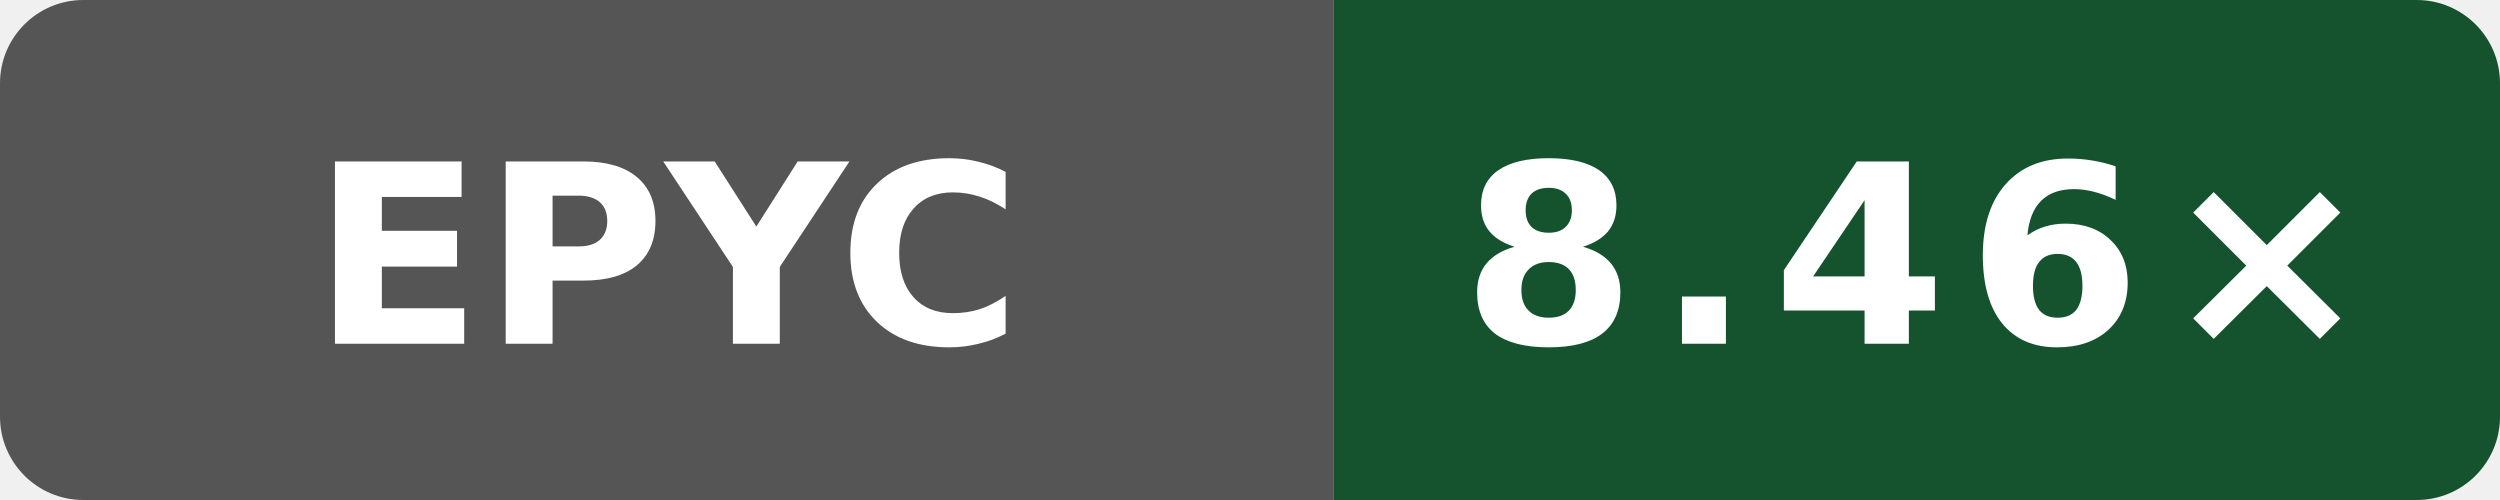
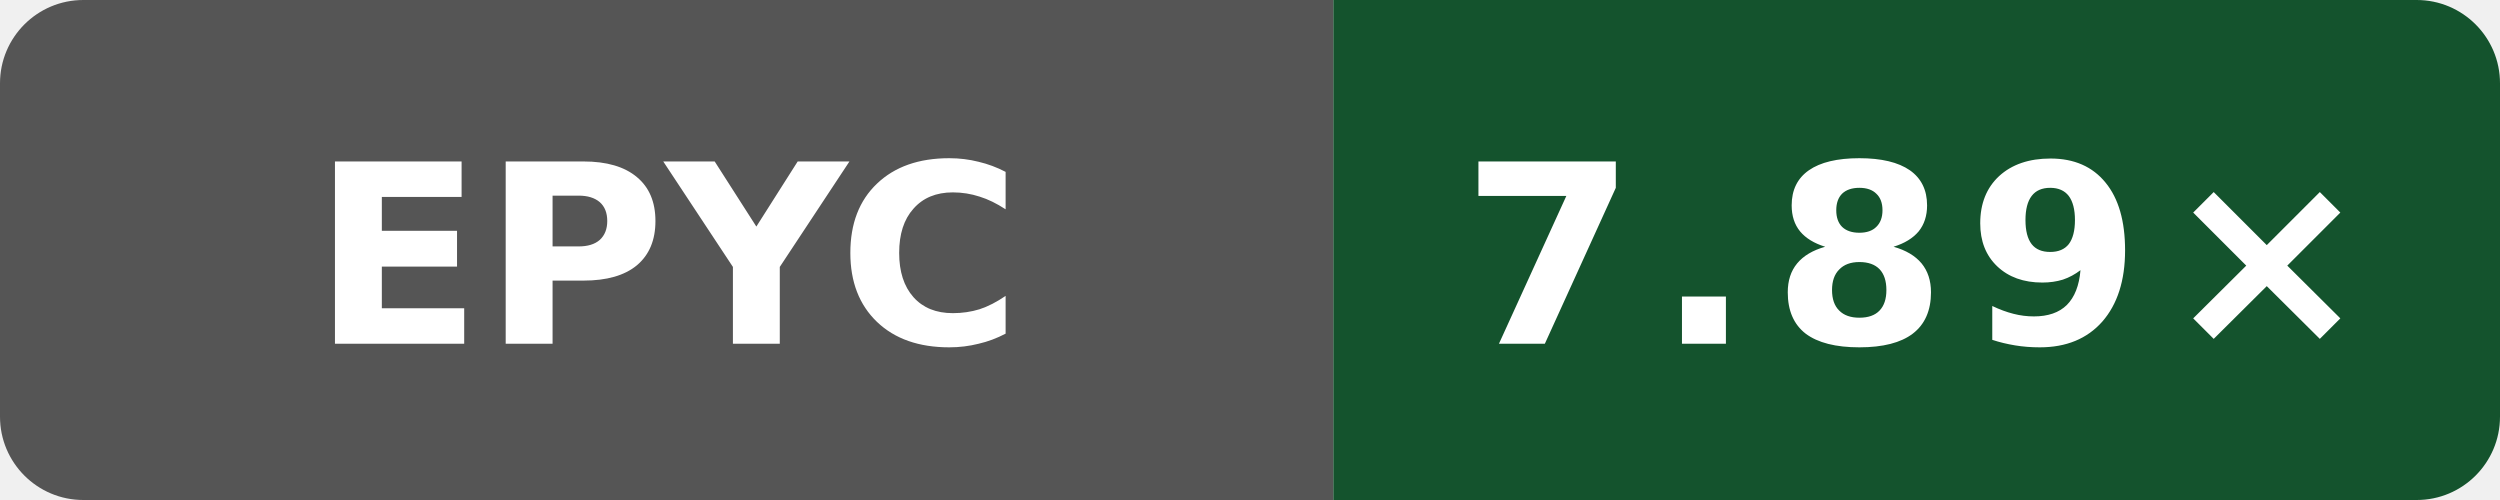
- <svg xmlns="http://www.w3.org/2000/svg" data-original-label="Wasm scalar compile vs Clang; AMD EPYC 9V74 80-Core Processor; revision fc7c4523cba2e80b1a19ce5f207866232b207872" data-original-message="8.46×" width="120" height="24" viewBox="0 0 120 24" role="img" aria-label="Wasm scalar compile vs Clang; AMD EPYC 9V74 80-Core Processor; revision fc7c4523cba2e80b1a19ce5f207866232b207872; measured fc7c4523cba2e80b1a19ce5f207866232b207872; 8 commits behind main: 8.46×">
+ <svg xmlns="http://www.w3.org/2000/svg" data-original-label="Wasm scalar compile vs Clang; AMD EPYC 9V45 96-Core Processor; revision c37fb6f9de8fa22d3ae66364951928f39bbd5e25" data-original-message="7.89×" width="120" height="24" viewBox="0 0 120 24" role="img" aria-label="Wasm scalar compile vs Clang; AMD EPYC 9V45 96-Core Processor; revision c37fb6f9de8fa22d3ae66364951928f39bbd5e25; measured c37fb6f9de8fa22d3ae66364951928f39bbd5e25; 0 commits behind main: 7.89×">
  <defs>
    <clipPath id="badge">
      <rect width="120" height="24" rx="4" />
    </clipPath>
  </defs>
  <g clip-path="url(#badge)">
    <rect width="64" height="24" fill="#555" />
    <rect x="64" width="56" height="24" fill="#14532d" />
  </g>
  <text x="32" y="16.5" fill="#fff" text-anchor="middle" font-family="Verdana,Geneva,DejaVu Sans,sans-serif" font-size="12" font-weight="700" textLength="31" lengthAdjust="spacingAndGlyphs">EPYC</text>
-   <text x="92" y="16.5" fill="#fff" text-anchor="middle" font-family="Verdana,Geneva,DejaVu Sans,sans-serif" font-size="12" font-weight="700" letter-spacing="1" textLength="39" lengthAdjust="spacingAndGlyphs">8.46×</text>
+   <text x="92" y="16.5" fill="#fff" text-anchor="middle" font-family="Verdana,Geneva,DejaVu Sans,sans-serif" font-size="12" font-weight="700" letter-spacing="1" textLength="39" lengthAdjust="spacingAndGlyphs">7.89×</text>
</svg>
